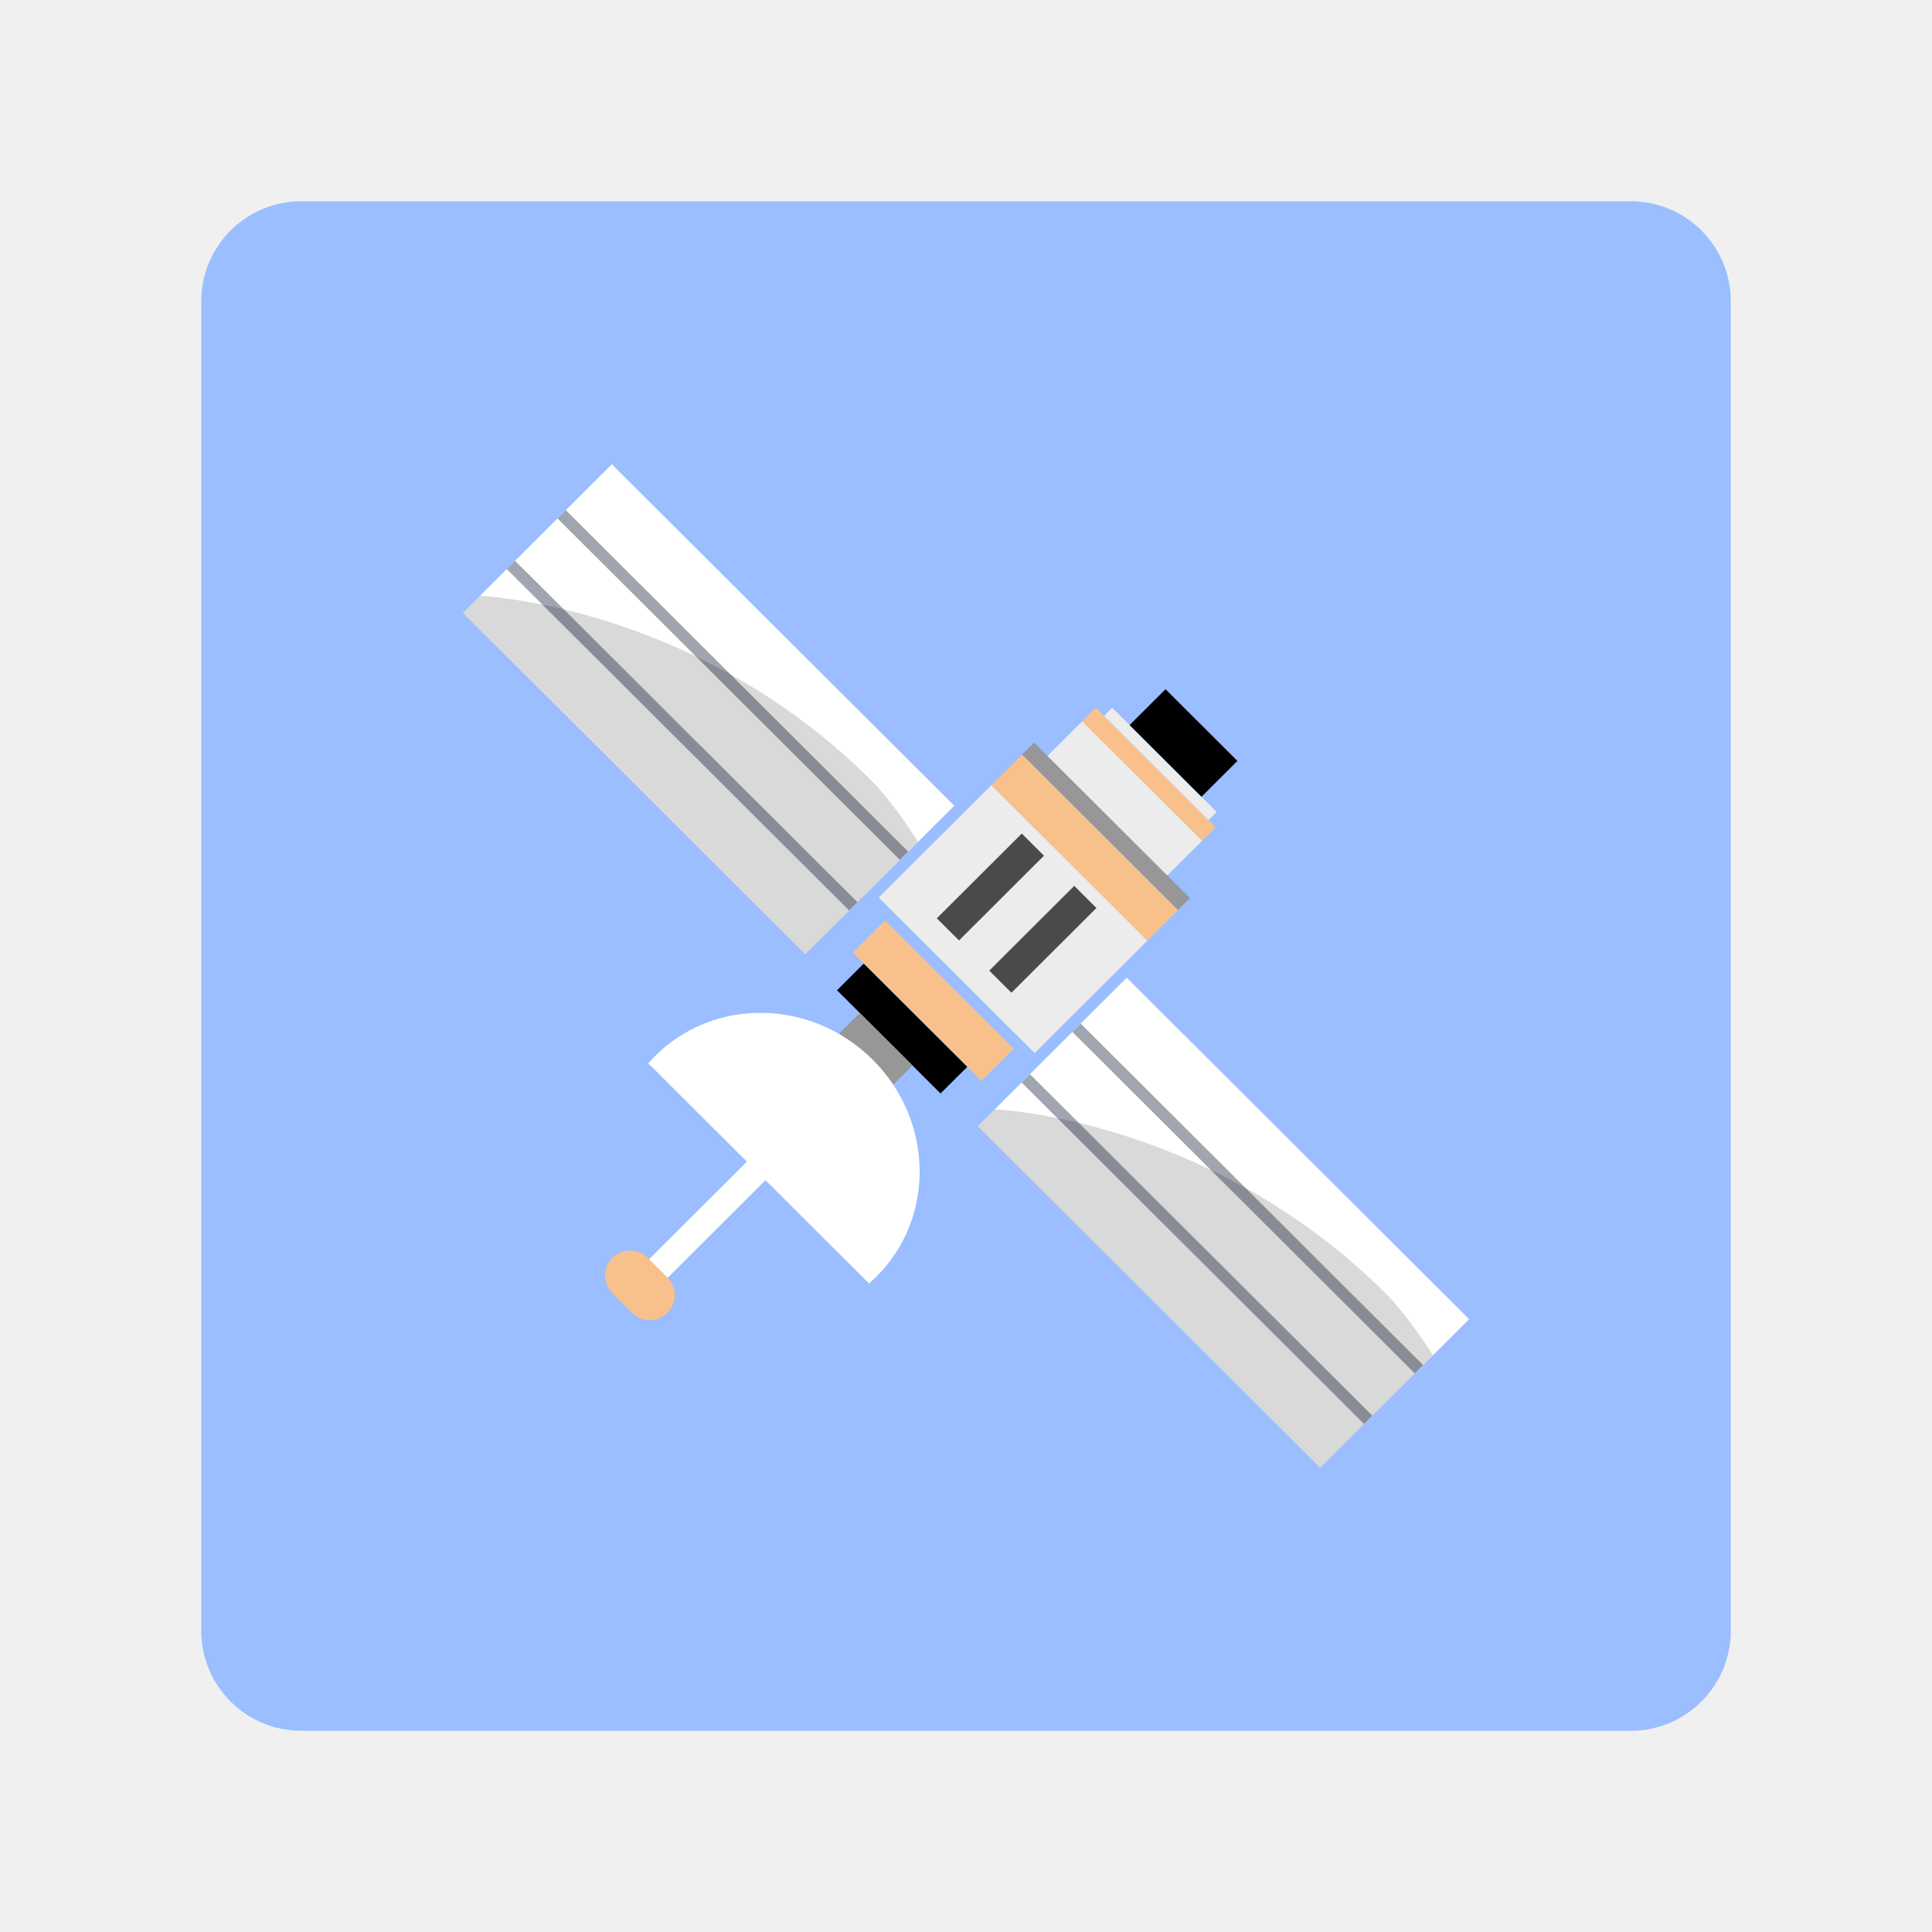
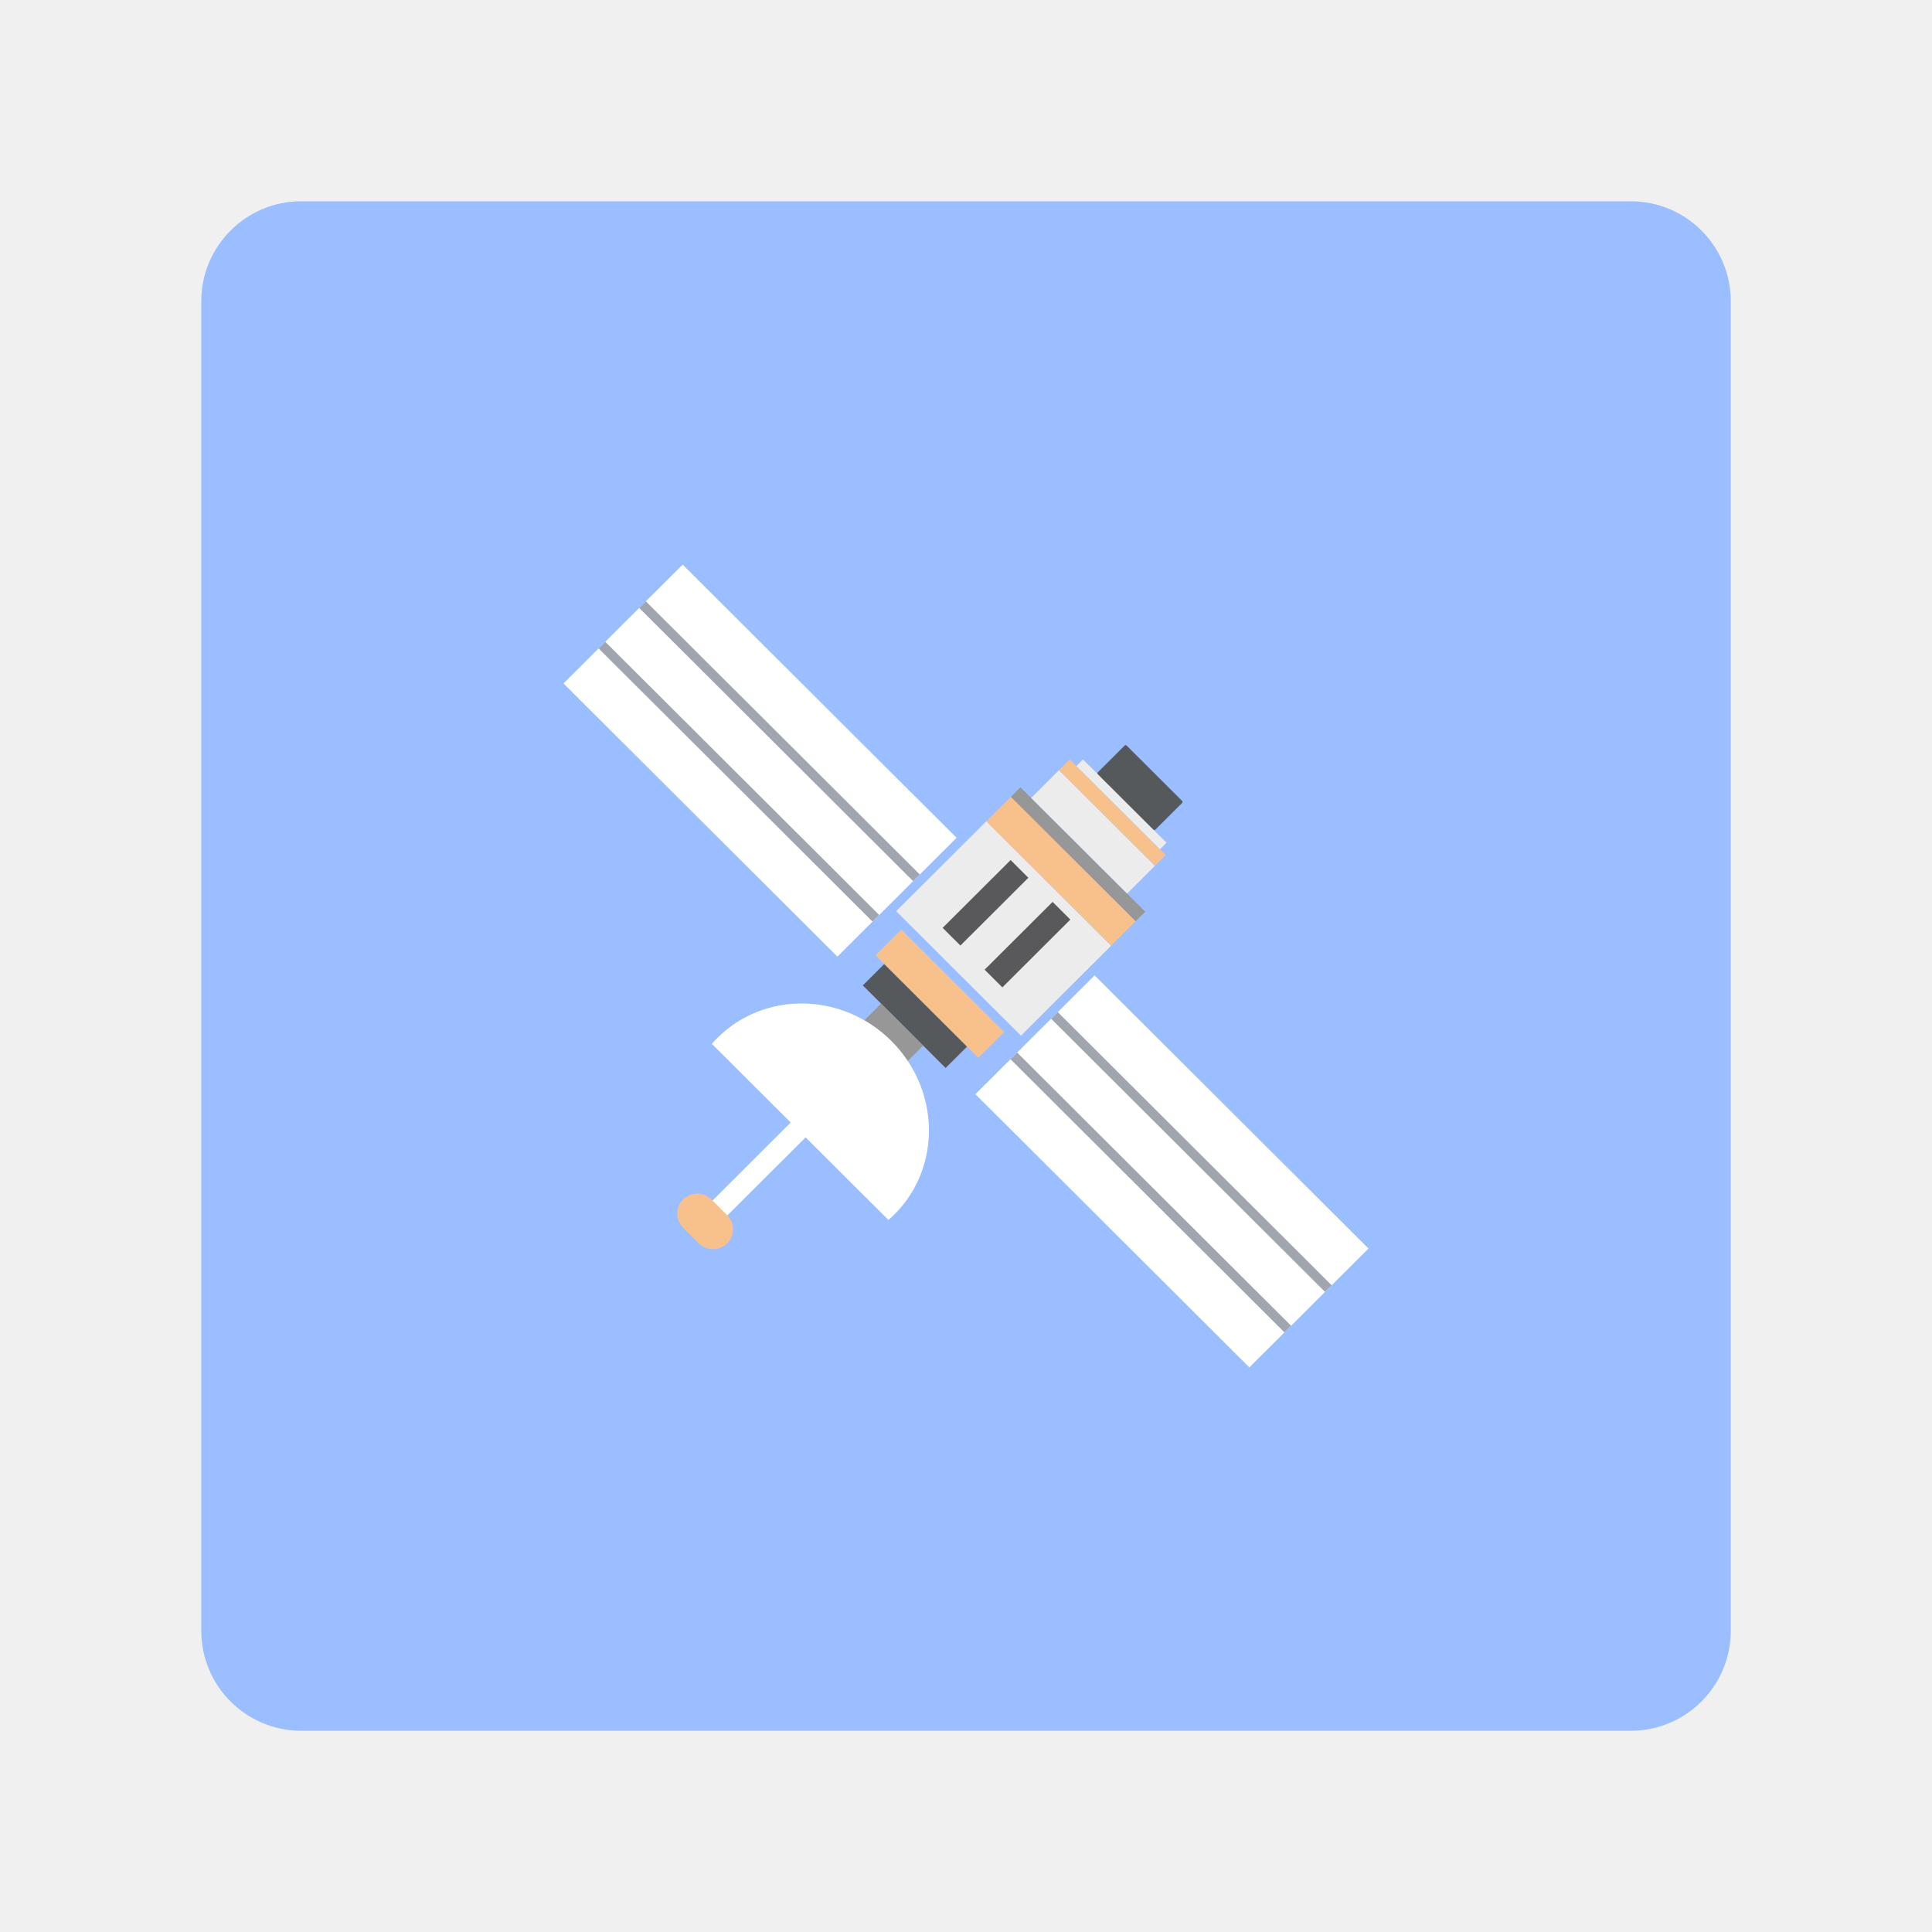
<svg xmlns="http://www.w3.org/2000/svg" width="192" height="192" viewBox="0 0 50.8 50.8" version="1.1" id="svg1">
  <defs id="defs1" />
  <rect class="cls-5" width="40.217" height="40.217" rx="2.63" ry="2.63" id="rect1" x="5.292" y="5.292" style="display:inline;fill:#9abeff;fill-opacity:1;stroke-width:0.265" />
  <g transform="matrix(1.750046,0,0,1.750046,-1.265439,2.07469)" id="g888" style="display:inline">
-     <g id="g1783" transform="matrix(0.07582571,0.07561654,-0.07582571,0.07561654,16.06081,-3.596391)">
+     <g id="g1783" transform="matrix(0.06066057,0.06049323,-0.06066057,0.06049323,15.89605,-0.2114326)">
      <rect y="102.586" x="21.545" height="29.517" width="67.847" id="rect1686" style="fill:#ffffff;fill-opacity:1;stroke:none;stroke-width:9.26;stroke-miterlimit:4;stroke-dasharray:none;stroke-opacity:1" />
      <rect style="fill:#ffffff;fill-opacity:1;stroke:none;stroke-width:9.26;stroke-miterlimit:4;stroke-dasharray:none;stroke-opacity:1" id="rect1688" width="67.847" height="29.517" x="123.568" y="102.586" />
      <rect y="96.855" x="91.027" height="22.335" width="30.905" id="rect1692" style="opacity:1;fill:#ececec;fill-opacity:1;stroke:none;stroke-width:9.184;stroke-miterlimit:4;stroke-dasharray:none;stroke-opacity:1" />
-       <rect y="98.661" x="98.85" height="16.837" width="4.397" id="rect1694" style="opacity:1;fill:#4a4a4a;fill-opacity:1;stroke:none;stroke-width:9.26;stroke-miterlimit:4;stroke-dasharray:none;stroke-opacity:1" />
-       <rect style="opacity:1;fill:#4a4a4a;fill-opacity:1;stroke:none;stroke-width:9.26;stroke-miterlimit:4;stroke-dasharray:none;stroke-opacity:1" id="rect1696" width="4.397" height="16.837" x="109.242" y="98.661" />
+       <rect y="98.661" x="98.85" height="16.837" width="4.397" id="rect1694" style="opacity:1;fill:#59595b;fill-opacity:1;stroke:none;stroke-width:9.26;stroke-miterlimit:4;stroke-dasharray:none;stroke-opacity:1" />
+       <rect style="opacity:1;fill:#59595b;fill-opacity:1;stroke:none;stroke-width:9.26;stroke-miterlimit:4;stroke-dasharray:none;stroke-opacity:1" id="rect1696" width="4.397" height="16.837" x="109.242" y="98.661" />
      <rect transform="scale(1,-1)" style="opacity:1;fill:#f8c18c;fill-opacity:1;stroke:none;stroke-width:4.792;stroke-miterlimit:4;stroke-dasharray:none;stroke-opacity:1" id="rect1698" width="30.905" height="6.08" x="91.027" y="-96.855" />
      <rect y="88.403" x="91.027" height="2.372" width="30.905" id="rect1700" style="opacity:1;fill:#979797;fill-opacity:1;stroke:none;stroke-width:2.993;stroke-miterlimit:4;stroke-dasharray:none;stroke-opacity:1" />
      <rect transform="scale(1,-1)" style="opacity:1;fill:#ececec;fill-opacity:1;stroke:none;stroke-width:4.474;stroke-miterlimit:4;stroke-dasharray:none;stroke-opacity:1" id="rect1702" width="23.76" height="6.895" x="93.678" y="-88.403" />
      <rect y="78.83" x="93.678" height="2.678" width="23.76" id="rect1706" style="opacity:1;fill:#f8c18c;fill-opacity:1;stroke:none;stroke-width:2.789;stroke-miterlimit:4;stroke-dasharray:none;stroke-opacity:1" />
      <rect y="-78.83" x="95.311" height="1.629" width="20.694" id="rect1708" style="opacity:1;fill:#ececec;fill-opacity:1;stroke:none;stroke-width:2.03;stroke-miterlimit:4;stroke-dasharray:none;stroke-opacity:1" transform="scale(1,-1)" />
-       <rect style="opacity:1;fill:#000000;fill-opacity:1;stroke:none;stroke-width:3.522;stroke-miterlimit:4;stroke-dasharray:none;stroke-opacity:1" id="rect1710" width="14.248" height="7.123" x="98.749" y="70.078" />
+       <rect style="opacity:1;fill:#56595b;fill-opacity:1;stroke:none;stroke-width:3.522;stroke-miterlimit:4;stroke-dasharray:none;stroke-opacity:1" id="rect1710" width="14.248" height="7.123" x="98.749" y="70.078" ry="0.251" />
      <rect y="120.828" x="93.944" height="6.4" width="25.471" id="rect1712" style="opacity:1;fill:#f8c18c;fill-opacity:1;stroke:none;stroke-width:9.26;stroke-miterlimit:4;stroke-dasharray:none;stroke-opacity:1" />
-       <rect style="opacity:1;fill:#000000;fill-opacity:1;stroke:none;stroke-width:9.5;stroke-miterlimit:4;stroke-dasharray:none;stroke-opacity:1" id="rect1714" width="20.512" height="5.292" x="96.109" y="127.24" />
+       <rect style="opacity:1;fill:#56595b;fill-opacity:1;stroke:none;stroke-width:9.5;stroke-miterlimit:4;stroke-dasharray:none;stroke-opacity:1" id="rect1714" width="20.512" height="5.292" x="96.109" y="127.24" />
      <rect transform="scale(1,-1)" y="-138.666" x="100.629" height="6.134" width="10.439" id="rect1716" style="opacity:1;fill:#979797;fill-opacity:1;stroke:none;stroke-width:7.296;stroke-miterlimit:4;stroke-dasharray:none;stroke-opacity:1" />
      <path transform="scale(0.2645833)" d="m 402.68,513.619 a 82.852,80.003 0 0 0 -82.852,80.004 82.852,80.003 0 0 0 0.205,5.639 c 0.252,-0.15 0.544,-0.242 0.859,-0.242 h 164.318 c 0.045,0 0.087,0.01 0.131,0.014 a 82.852,80.003 0 0 0 0.191,-5.41 82.852,80.003 0 0 0 -82.854,-80.004 z" style="opacity:1;fill:#ffffff;fill-opacity:1;stroke:none;stroke-width:32.671;stroke-miterlimit:4;stroke-dasharray:none;stroke-opacity:1" id="path1718" />
      <rect ry="0" y="156.489" x="104.212" height="23.387" width="3.683" id="rect1743" style="opacity:1;fill:#ffffff;fill-opacity:1;stroke:none;stroke-width:9.26;stroke-miterlimit:4;stroke-dasharray:none;stroke-opacity:1" />
      <rect ry="3.507" y="177.864" x="100.439" height="7.014" width="10.908" id="rect1747" style="opacity:1;fill:#f8c18c;fill-opacity:1;stroke:none;stroke-width:9.515;stroke-miterlimit:4;stroke-dasharray:none;stroke-opacity:1" />
      <rect style="fill:#a0a5af;fill-opacity:1;stroke:none;stroke-width:2.188;stroke-miterlimit:4;stroke-dasharray:none;stroke-opacity:1" id="rect1754" width="67.847" height="1.648" x="21.545" y="111.704" />
      <rect y="121.759" x="21.545" height="1.648" width="67.847" id="rect1756" style="fill:#a0a5af;fill-opacity:1;stroke:none;stroke-width:2.188;stroke-miterlimit:4;stroke-dasharray:none;stroke-opacity:1" />
      <rect y="111.704" x="123.568" height="1.648" width="67.847" id="rect1758" style="fill:#a0a5af;fill-opacity:1;stroke:none;stroke-width:2.188;stroke-miterlimit:4;stroke-dasharray:none;stroke-opacity:1" />
      <rect style="display:inline;fill:#a0a5af;fill-opacity:1;stroke:none;stroke-width:2.188;stroke-miterlimit:4;stroke-dasharray:none;stroke-opacity:1" id="rect1760" width="67.847" height="1.648" x="123.568" y="121.759" />
    </g>
-     <path style="fill:#000000;fill-opacity:0.15;fill-rule:evenodd;stroke:none;stroke-width:0.028px;stroke-linecap:butt;stroke-linejoin:miter;stroke-opacity:1" d="M 13.817,10.543 C 11.154,7.887 7.932,7.768 7.932,7.768 l -0.255,0.254 5.145,5.13 1.694,-1.691 c -0.175,-0.279 -0.469,-0.686 -0.699,-0.918 z" id="path1788" />
-     <path id="path1790" d="M 21.553,18.258 C 18.89,15.602 15.668,15.483 15.668,15.483 l -0.255,0.254 5.145,5.13 1.694,-1.691 c -0.175,-0.279 -0.469,-0.686 -0.699,-0.918 z" style="display:inline;fill:#000000;fill-opacity:0.15;fill-rule:evenodd;stroke:none;stroke-width:0.028px;stroke-linecap:butt;stroke-linejoin:miter;stroke-opacity:1" />
  </g>
</svg>
